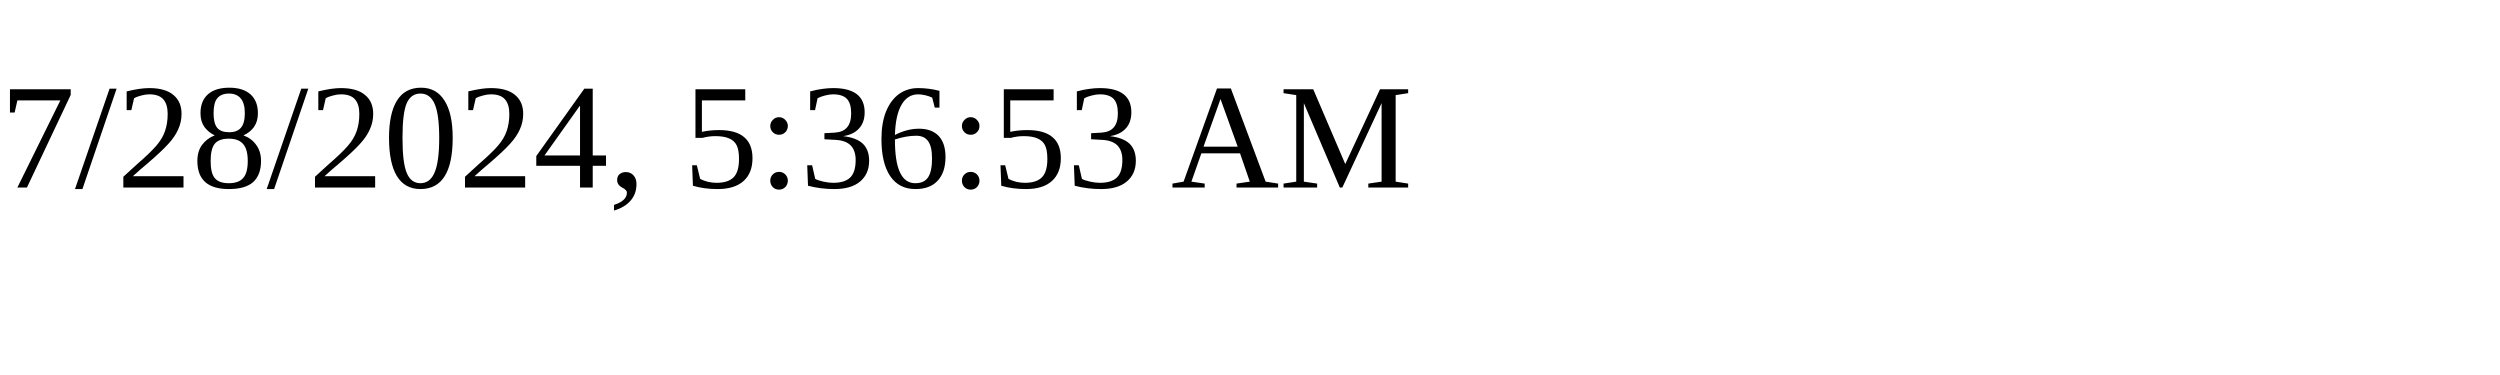
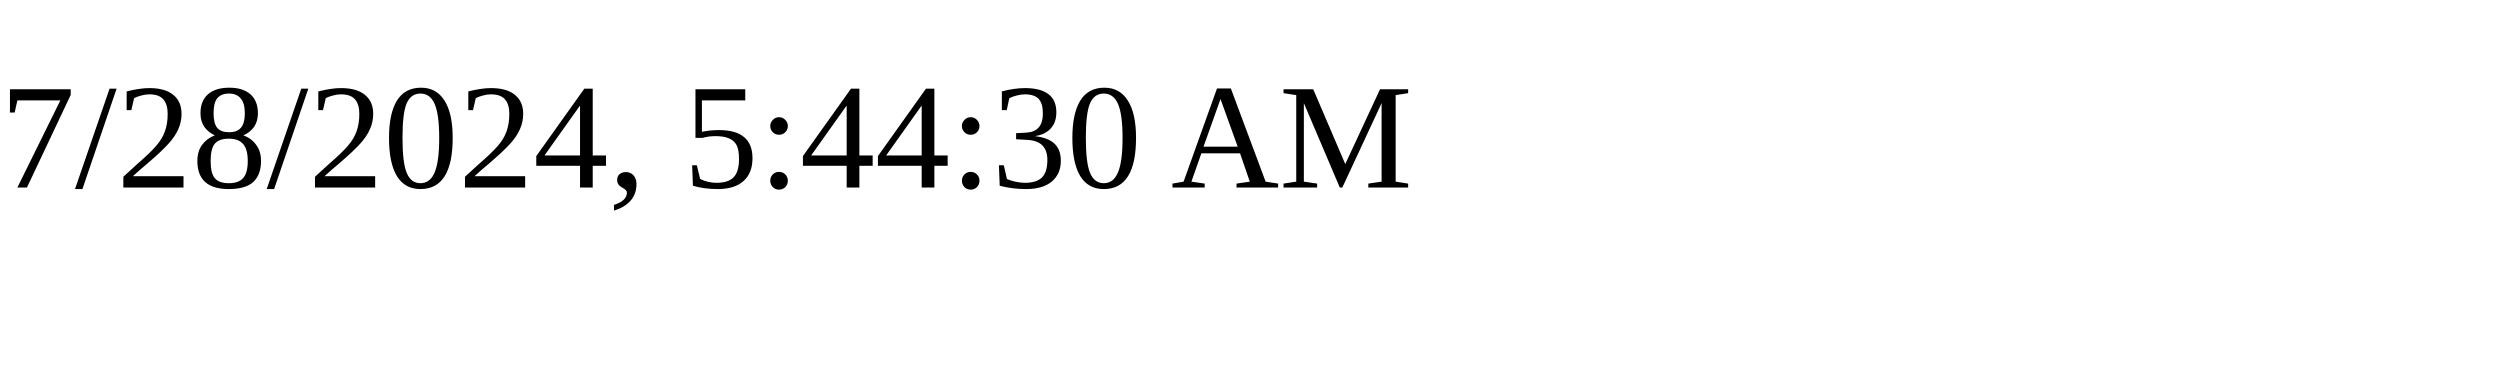
<svg xmlns="http://www.w3.org/2000/svg" height="30" width="200">
-   <text x="0" y="15">7/28/2024, 5:36:53 AM</text>
+   <text x="0" y="15">7/28/2024, 5:44:30 AM</text>
</svg>
